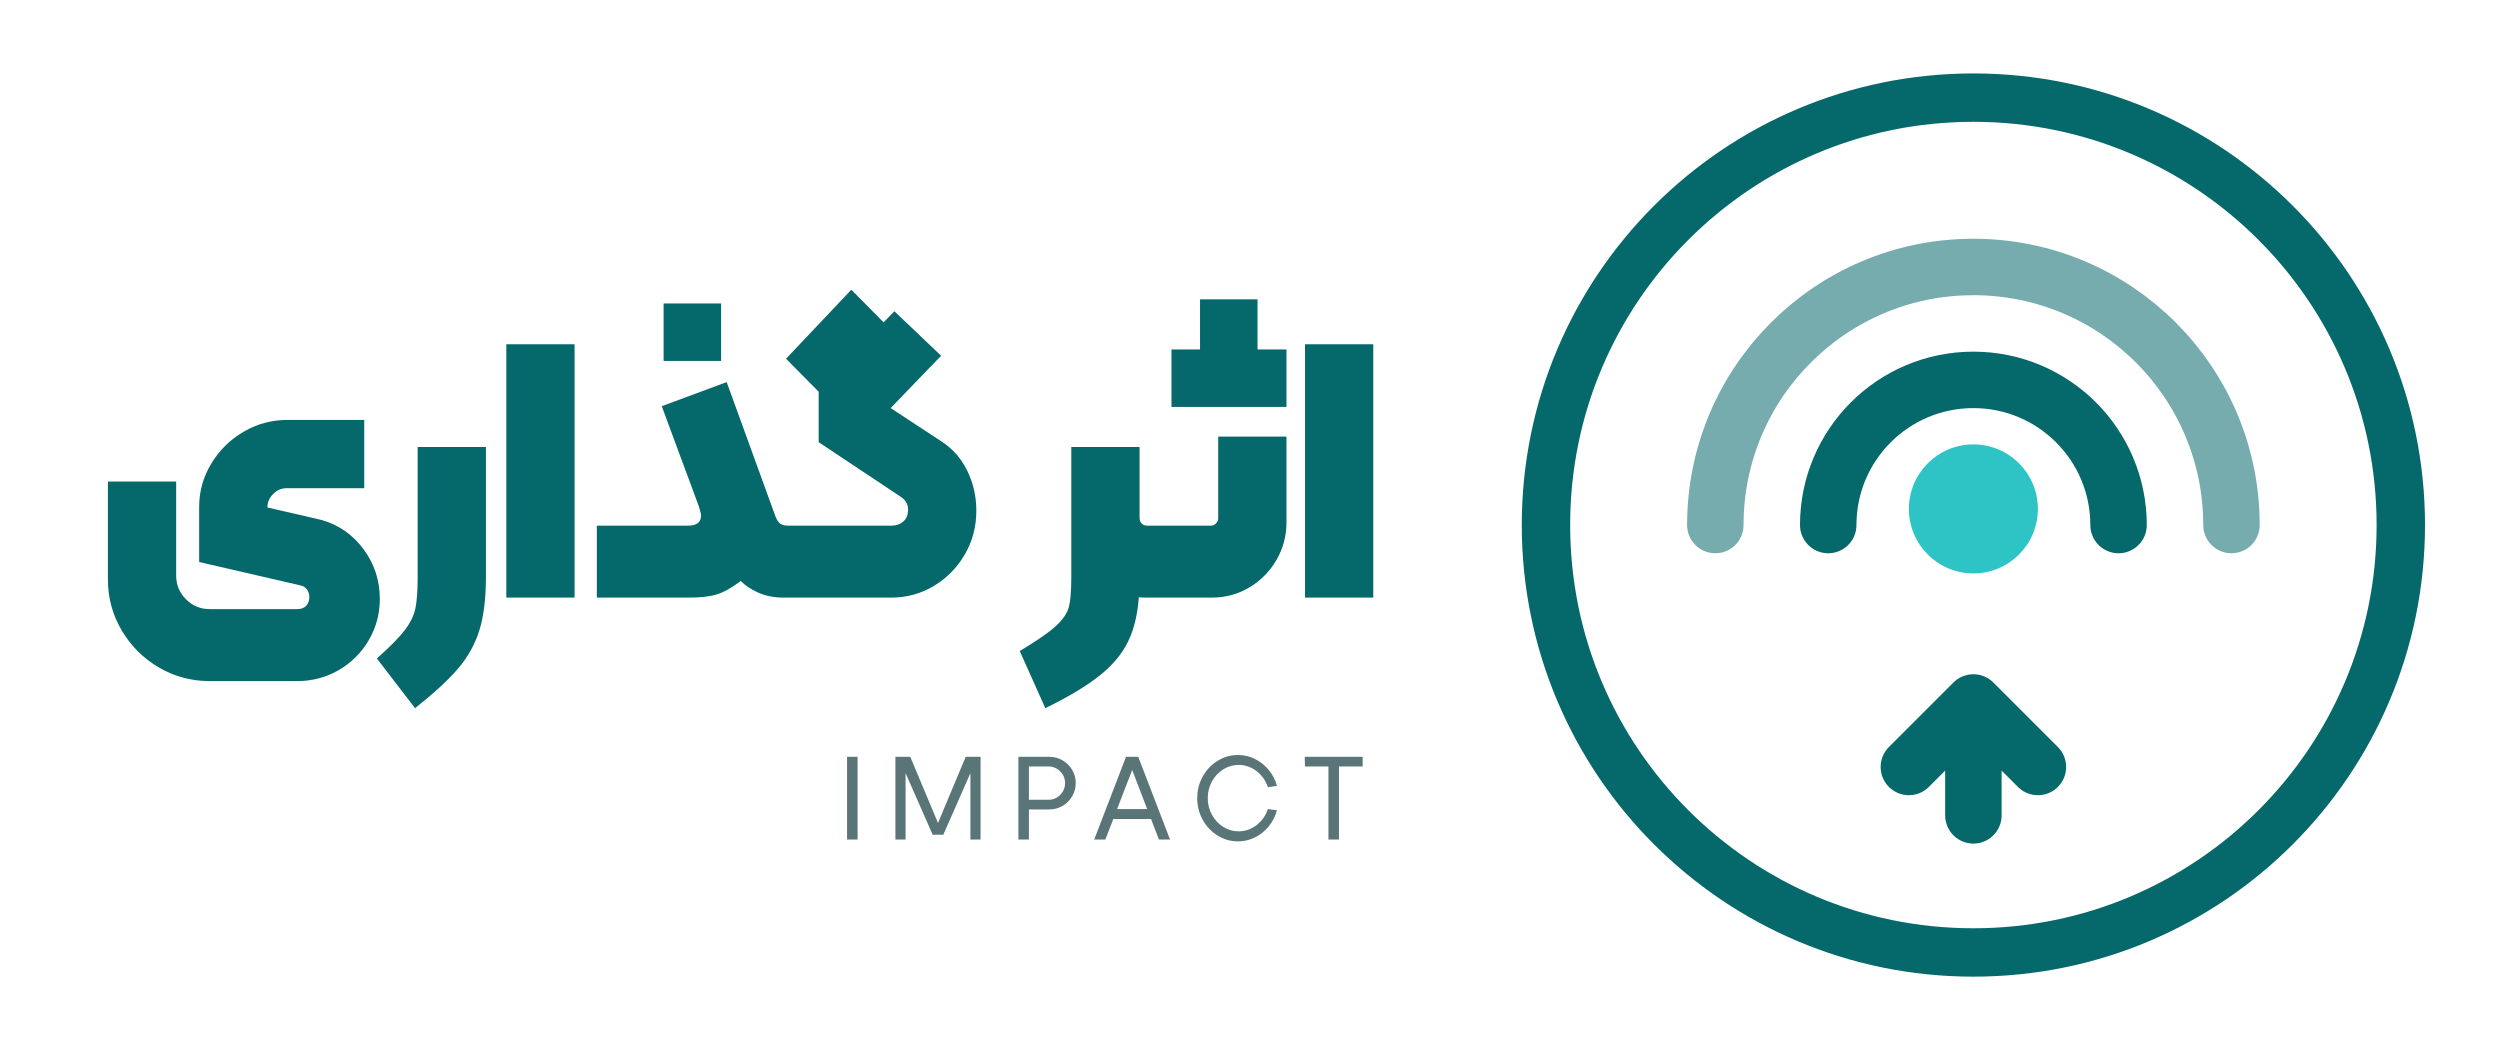
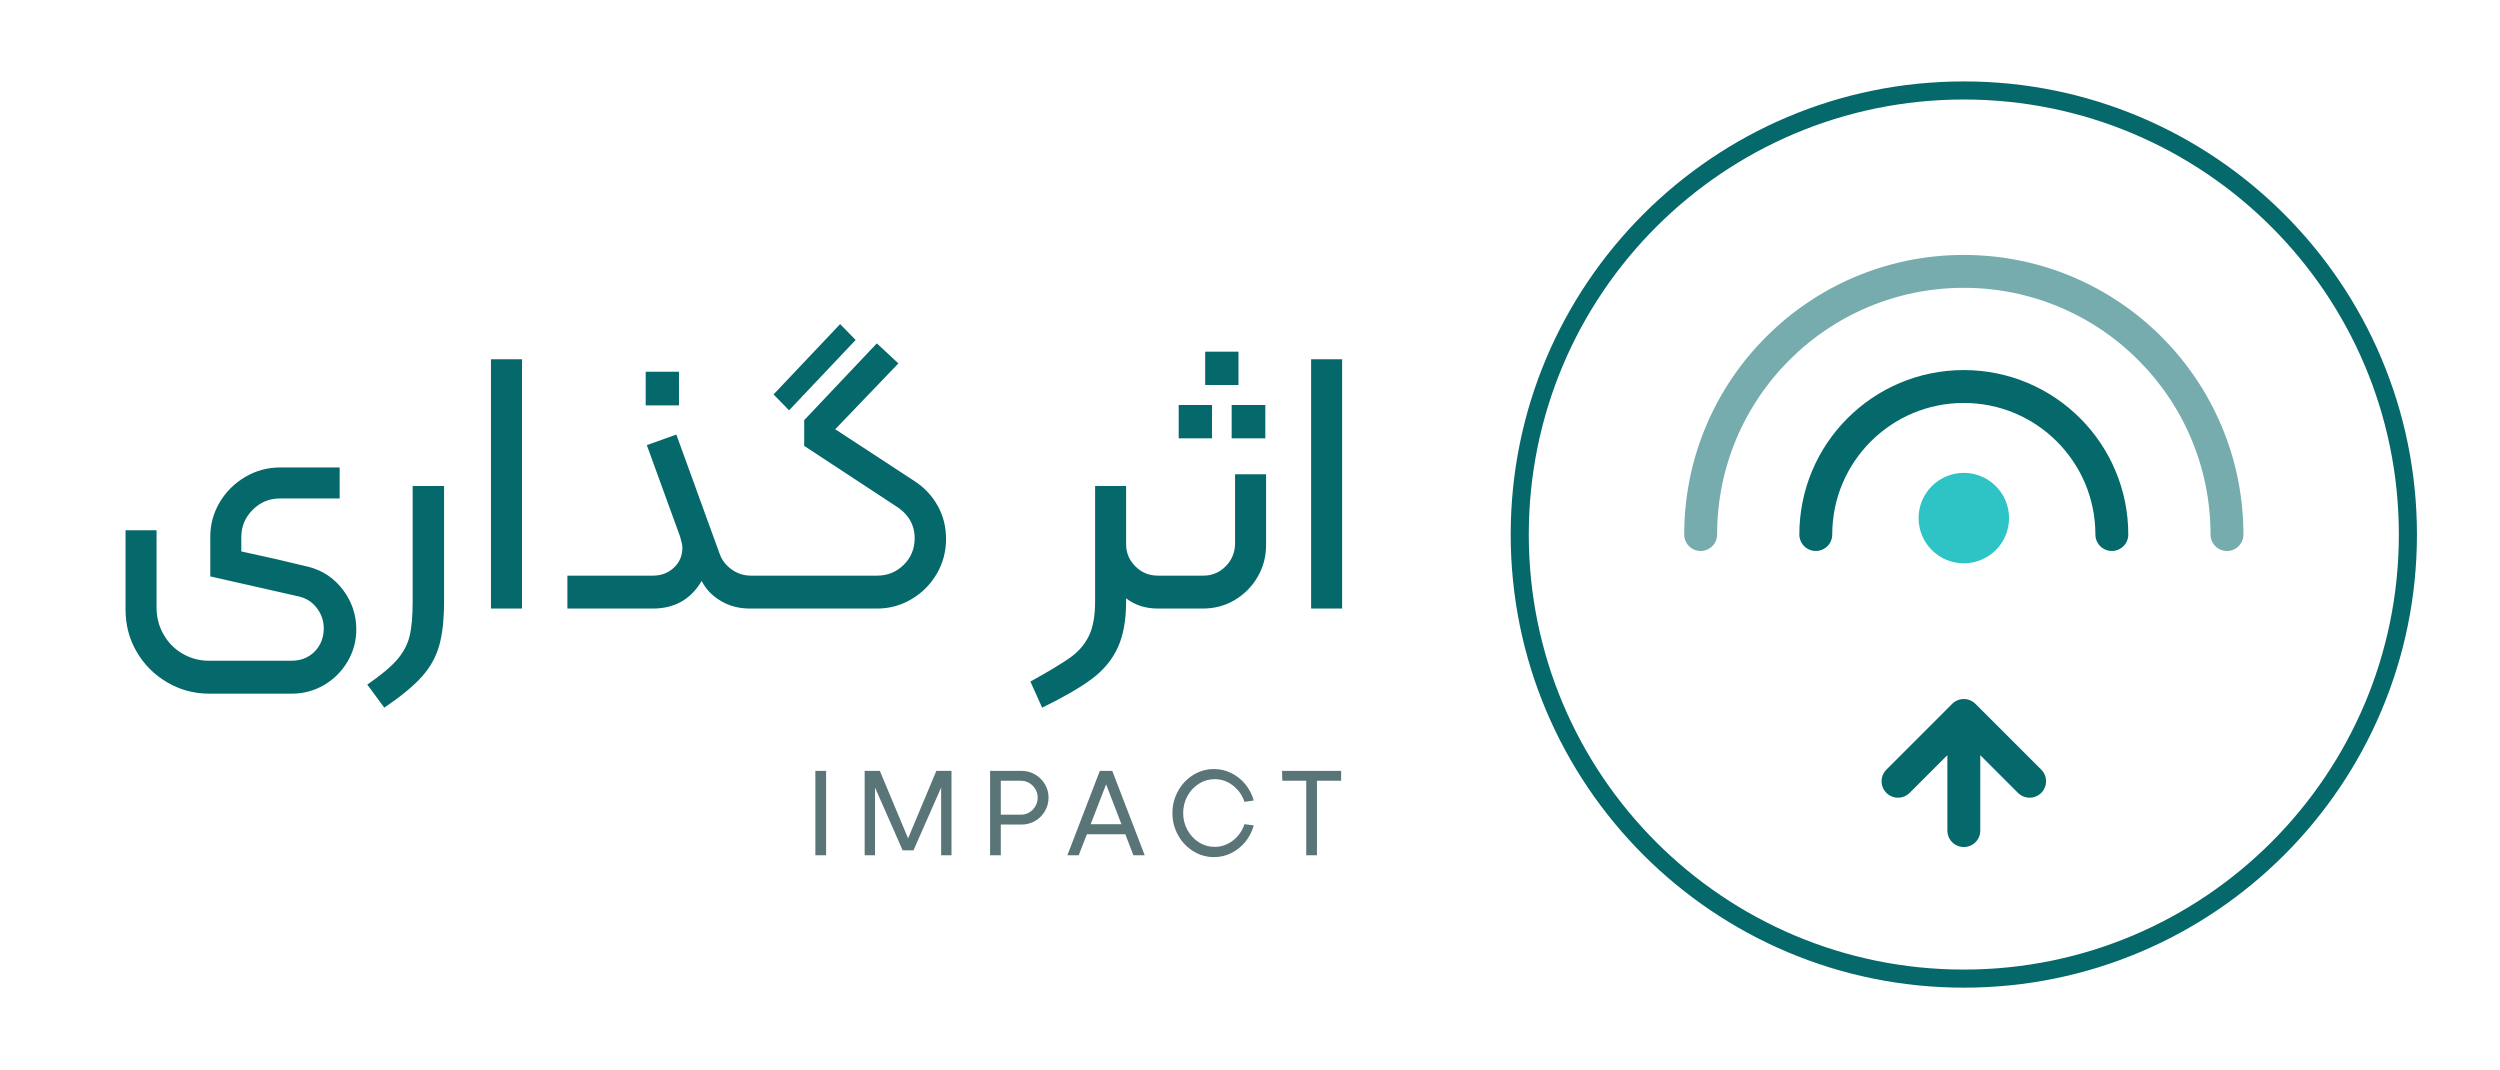
- <svg xmlns="http://www.w3.org/2000/svg" viewBox="0 0 310 130" width="619" height="260">
-   <g transform="translate(184.7 5)">
-     <circle cx="60" cy="60" r="53" fill="none" stroke="#05686b" stroke-width="6" />
-     <circle cx="60" cy="58" r="8" fill="#2ec4c6" />
-     <path d="M42 60a18 18 0 0 1 36 0" fill="none" stroke-linecap="round" stroke-linejoin="round" stroke="#05686b" stroke-width="7" />
-     <path d="M28 60a32 32 0 0 1 64 0" fill="none" stroke-linecap="round" stroke-linejoin="round" stroke="#05686b" stroke-width="7" opacity=".55" />
-     <path d="M60 96V82M52 88l8 8 8-8" fill="none" stroke-linecap="round" stroke-linejoin="round" stroke="#05686b" stroke-width="7" transform="rotate(180 60 89)" />
+ <svg xmlns="http://www.w3.org/2000/svg" viewBox="0 0 304 130" width="608" height="260">
+   <g transform="translate(178.8 5)">
+     <circle cx="60" cy="60" r="54" fill="none" stroke="#05686b" stroke-width="2.2" />
+     <circle cx="60" cy="58" r="5.5" fill="#2ec4c6" />
+     <path d="M42 60a18 18 0 0 1 36 0" fill="none" stroke-linecap="round" stroke-linejoin="round" stroke="#05686b" stroke-width="4" />
+     <path d="M28 60a32 32 0 0 1 64 0" fill="none" stroke-linecap="round" stroke-linejoin="round" stroke="#05686b" stroke-width="4" opacity=".55" />
+     <path d="M60 96V82M52 88l8 8 8-8" fill="none" stroke-linecap="round" stroke-linejoin="round" stroke="#05686b" stroke-width="4" transform="rotate(180 60 89)" />
  </g>
-   <path d="M13.38 71.746V59.602H21.844V71.286Q21.844 72.988 23.063 74.207Q24.282 75.426 25.984 75.426H36.84Q37.576 75.426 37.967 75.012Q38.358 74.598 38.358 73.908Q38.358 73.402 38.059 72.988Q37.76 72.574 37.254 72.482L24.696 69.584V62.73Q24.696 59.878 26.191 57.394Q27.686 54.91 30.193 53.438Q32.7 51.966 35.644 51.966H45.166V60.43H35.552Q34.586 60.43 33.873 61.143Q33.16 61.856 33.16 62.822L37.576 63.834L39.922 64.386Q43.096 65.306 45.097 68.02Q47.098 70.734 47.098 74.184Q47.098 76.944 45.718 79.29Q44.338 81.636 41.992 82.993Q39.646 84.35 36.84 84.35H25.984Q22.58 84.35 19.682 82.648Q16.784 80.946 15.082 78.048Q13.38 75.15 13.38 71.746ZM51.79 71.424V55.324H60.254V71.424Q60.254 75.426 59.449 78.025Q58.644 80.624 56.827 82.763Q55.01 84.902 51.468 87.708L46.73 81.544Q49.122 79.428 50.18 78.048Q51.238 76.668 51.514 75.311Q51.79 73.954 51.79 71.424ZM62.784 42.582H71.248V74.0H62.784ZM82.288 37.522H89.418V44.652H82.288ZM85.324 65.076Q86.934 65.076 86.934 63.788Q86.934 63.604 86.658 62.684L82.058 50.264L90.108 47.274L96.088 63.742Q96.318 64.432 96.663 64.754Q97.008 65.076 97.698 65.076Q98.158 65.076 98.158 65.536V73.54Q98.158 74.0 97.698 74.0H97.238Q95.398 74.0 94.018 73.379Q92.638 72.758 91.856 71.93Q90.154 73.218 88.866 73.609Q87.578 74.0 85.324 74.0H74.008V65.076ZM121.066 63.236Q121.066 66.18 119.64 68.641Q118.214 71.102 115.799 72.551Q113.384 74.0 110.486 74.0H97.698Q97.238 74.0 97.238 73.54V65.536Q97.238 65.076 97.698 65.076H110.578Q111.406 65.076 112.004 64.57Q112.602 64.064 112.602 63.052Q112.602 62.04 111.544 61.396L101.516 54.726V48.47L97.468 44.376L105.564 35.82L109.566 39.868L110.9 38.488L116.696 44.008L110.44 50.494L116.742 54.634Q118.812 55.968 119.939 58.268Q121.066 60.568 121.066 63.236ZM144.572 65.536V73.54Q144.572 74.0 144.112 74.0H142.272Q141.536 74.0 141.214 73.954Q140.984 77.174 139.88 79.451Q138.776 81.728 136.361 83.66Q133.946 85.592 129.622 87.708L126.448 80.624Q129.668 78.692 130.956 77.496Q132.244 76.3 132.543 75.15Q132.842 74.0 132.842 71.424V55.324H141.306V64.064Q141.306 64.524 141.559 64.8Q141.812 65.076 142.272 65.076H144.112Q144.572 65.076 144.572 65.536ZM155.934 43.226H159.522V50.356H145.262V43.226H148.804V37.016H155.934ZM151.058 54.036H159.522V64.662Q159.522 67.192 158.28 69.331Q157.038 71.47 154.922 72.735Q152.806 74.0 150.23 74.0H144.112Q143.652 74.0 143.652 73.54V65.536Q143.652 65.076 144.112 65.076H150.138Q150.506 65.076 150.782 64.8Q151.058 64.524 151.058 64.11ZM161.822 42.582H170.286V74.0H161.822Z" fill="#05686b" />
-   <path d="M105.036 104.0V93.74H106.341V104.0ZM111.031 93.74H112.876L116.311 101.945L119.746 93.74H121.591V104.0H120.331V95.765L116.971 103.4H115.651L112.291 95.765V104.0H111.031ZM130.121 93.74Q131.006 93.74 131.756 94.175Q132.506 94.61 132.949 95.36Q133.391 96.11 133.391 96.995Q133.391 97.88 132.949 98.637Q132.506 99.395 131.756 99.83Q131.006 100.265 130.121 100.265H127.586V104.0H126.281V93.74ZM130.046 99.065Q130.586 99.065 131.051 98.787Q131.516 98.51 131.793 98.03Q132.071 97.55 132.071 96.995Q132.071 96.44 131.793 95.968Q131.516 95.495 131.051 95.218Q130.586 94.94 130.046 94.94H127.586V99.065ZM143.706 104.0 142.731 101.45H138.051L137.061 104.0H135.681L139.626 93.74H141.141L145.086 104.0ZM138.516 100.22H142.251L140.391 95.375ZM148.456 98.87Q148.456 97.415 149.138 96.185Q149.821 94.955 150.983 94.235Q152.146 93.515 153.511 93.515Q154.636 93.515 155.626 94.01Q156.616 94.505 157.328 95.375Q158.041 96.245 158.341 97.34L157.216 97.505Q156.811 96.29 155.814 95.518Q154.816 94.745 153.586 94.745Q152.551 94.745 151.673 95.3Q150.796 95.855 150.279 96.8Q149.761 97.745 149.761 98.87Q149.761 99.98 150.279 100.925Q150.796 101.87 151.673 102.425Q152.551 102.98 153.586 102.98Q154.816 102.98 155.814 102.208Q156.811 101.435 157.216 100.22L158.341 100.37Q158.041 101.48 157.328 102.358Q156.616 103.235 155.626 103.73Q154.636 104.225 153.511 104.225Q152.146 104.225 150.983 103.505Q149.821 102.785 149.138 101.555Q148.456 100.325 148.456 98.87ZM164.726 94.94H161.816L161.786 93.74H168.971V94.94H166.031V104.0H164.726Z" fill="#5a7578" />
+   <path d="M15.266 74.138V64.478H19.038V73.908Q19.038 75.656 19.889 77.151Q20.74 78.646 22.212 79.497Q23.684 80.348 25.432 80.348H35.414Q37.162 80.348 38.266 79.221Q39.37 78.094 39.37 76.392Q39.37 75.058 38.542 73.954Q37.714 72.85 36.334 72.528L25.57 70.09V65.26Q25.57 63.006 26.72 61.074Q27.87 59.142 29.825 57.992Q31.78 56.842 34.08 56.842H41.302V60.614H34.034Q32.102 60.614 30.722 61.994Q29.342 63.374 29.342 65.306V67.054Q33.85 68.02 37.576 68.94Q40.152 69.63 41.739 71.769Q43.326 73.908 43.326 76.53Q43.326 78.646 42.268 80.44Q41.21 82.234 39.416 83.292Q37.622 84.35 35.46 84.35H25.432Q22.672 84.35 20.326 82.97Q17.98 81.59 16.623 79.267Q15.266 76.944 15.266 74.138ZM50.18 73.126V59.096H53.998V73.126Q53.998 76.438 53.4 78.531Q52.802 80.624 51.261 82.326Q49.72 84.028 46.73 86.052L44.66 83.246Q47.144 81.544 48.294 80.21Q49.444 78.876 49.812 77.335Q50.18 75.794 50.18 73.126ZM59.702 43.686H63.474V74.0H59.702ZM78.516 45.204H82.564V49.298H78.516ZM79.39 69.998Q80.908 69.998 81.943 69.032Q82.978 68.066 82.978 66.594Q82.978 66.18 82.702 65.26L78.654 54.128L82.242 52.84L87.486 67.284Q87.9 68.48 88.958 69.239Q90.016 69.998 91.304 69.998H91.948Q92.408 69.998 92.408 70.458V73.54Q92.408 74.0 91.948 74.0H91.166Q89.188 74.0 87.624 73.057Q86.06 72.114 85.324 70.642Q83.346 74.0 79.39 74.0H68.994V69.998ZM94.064 47.964 102.16 39.408 104.046 41.34 95.95 49.896ZM91.488 73.54V70.458Q91.488 69.998 91.948 69.998H106.668Q108.554 69.998 109.888 68.687Q111.222 67.376 111.222 65.444Q111.222 62.914 108.784 61.442L97.79 54.22V51.092L106.622 41.754L109.244 44.192L101.562 52.196L111.268 58.544Q113.016 59.694 114.028 61.511Q115.04 63.328 115.04 65.536Q115.04 67.836 113.913 69.768Q112.786 71.7 110.854 72.85Q108.922 74.0 106.668 74.0H91.948Q91.488 74.0 91.488 73.54ZM143.376 70.458V73.54Q143.376 74.0 142.916 74.0H140.8Q138.546 74.0 136.936 72.758V73.126Q136.936 76.53 135.924 78.738Q134.912 80.946 132.796 82.533Q130.68 84.12 126.724 86.052L125.298 82.878Q128.702 80.992 130.174 79.934Q131.646 78.876 132.405 77.335Q133.164 75.794 133.164 73.126V59.096H136.936V66.18Q136.936 67.744 138.063 68.871Q139.19 69.998 140.8 69.998H142.916Q143.376 69.998 143.376 70.458ZM146.55 42.766H150.598V46.814H146.55ZM143.33 49.252H147.378V53.3H143.33ZM149.77 49.252H153.864V53.3H149.77ZM142.456 73.54V70.458Q142.456 69.998 142.916 69.998H146.32Q147.93 69.998 149.057 68.848Q150.184 67.698 150.184 66.042V57.67H153.956V66.272Q153.956 68.388 152.921 70.159Q151.886 71.93 150.138 72.965Q148.39 74.0 146.274 74.0H142.916Q142.456 74.0 142.456 73.54ZM159.43 43.686H163.202V74.0H159.43Z" fill="#05686b" />
+   <path d="M99.148 104.0V93.74H100.453V104.0ZM105.143 93.74H106.988L110.423 101.945L113.858 93.74H115.703V104.0H114.443V95.765L111.083 103.4H109.763L106.403 95.765V104.0H105.143ZM124.233 93.74Q125.118 93.74 125.868 94.175Q126.618 94.61 127.061 95.36Q127.503 96.11 127.503 96.995Q127.503 97.88 127.061 98.637Q126.618 99.395 125.868 99.83Q125.118 100.265 124.233 100.265H121.698V104.0H120.393V93.74ZM124.158 99.065Q124.698 99.065 125.163 98.787Q125.628 98.51 125.906 98.03Q126.183 97.55 126.183 96.995Q126.183 96.44 125.906 95.968Q125.628 95.495 125.163 95.218Q124.698 94.94 124.158 94.94H121.698V99.065ZM137.818 104.0 136.843 101.45H132.163L131.173 104.0H129.793L133.738 93.74H135.253L139.198 104.0ZM132.628 100.22H136.363L134.503 95.375ZM142.568 98.87Q142.568 97.415 143.251 96.185Q143.933 94.955 145.096 94.235Q146.258 93.515 147.623 93.515Q148.748 93.515 149.738 94.01Q150.728 94.505 151.441 95.375Q152.153 96.245 152.453 97.34L151.328 97.505Q150.923 96.29 149.926 95.518Q148.928 94.745 147.698 94.745Q146.663 94.745 145.786 95.3Q144.908 95.855 144.391 96.8Q143.873 97.745 143.873 98.87Q143.873 99.98 144.391 100.925Q144.908 101.87 145.786 102.425Q146.663 102.98 147.698 102.98Q148.928 102.98 149.926 102.208Q150.923 101.435 151.328 100.22L152.453 100.37Q152.153 101.48 151.441 102.358Q150.728 103.235 149.738 103.73Q148.748 104.225 147.623 104.225Q146.258 104.225 145.096 103.505Q143.933 102.785 143.251 101.555Q142.568 100.325 142.568 98.87ZM158.838 94.94H155.928L155.898 93.74H163.083V94.94H160.143V104.0H158.838Z" fill="#5a7578" />
</svg>
